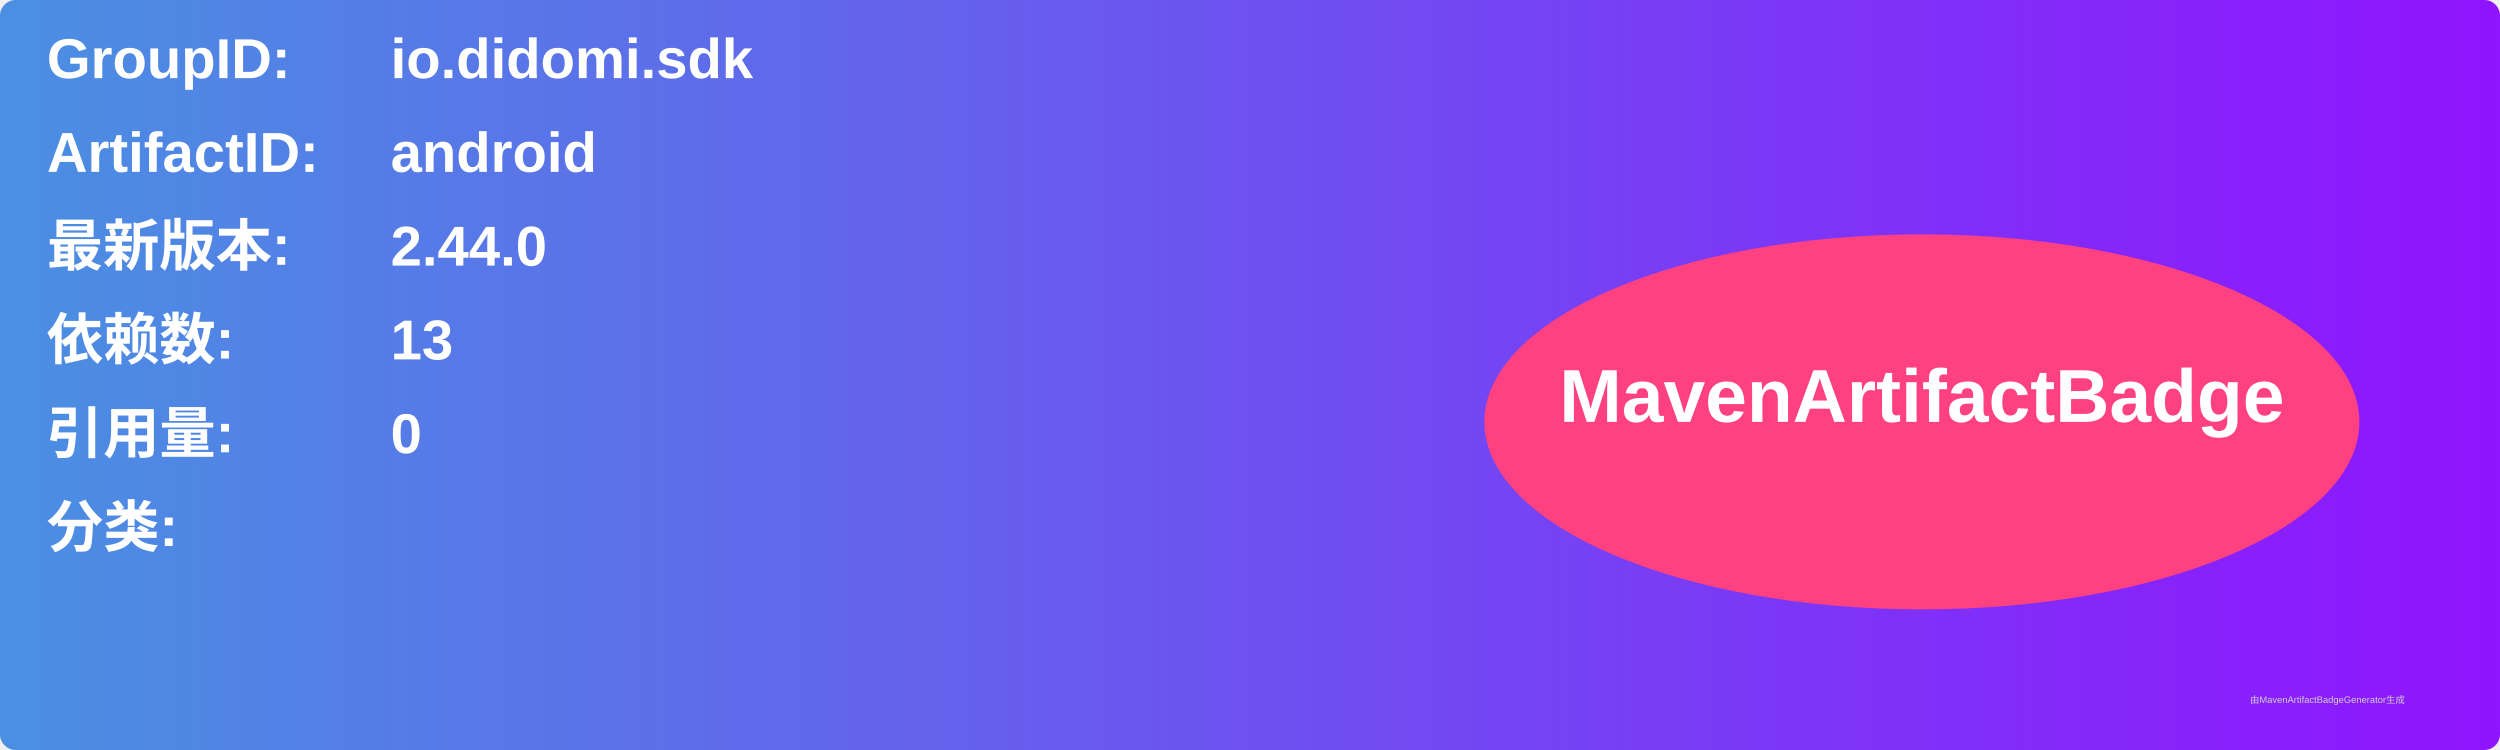
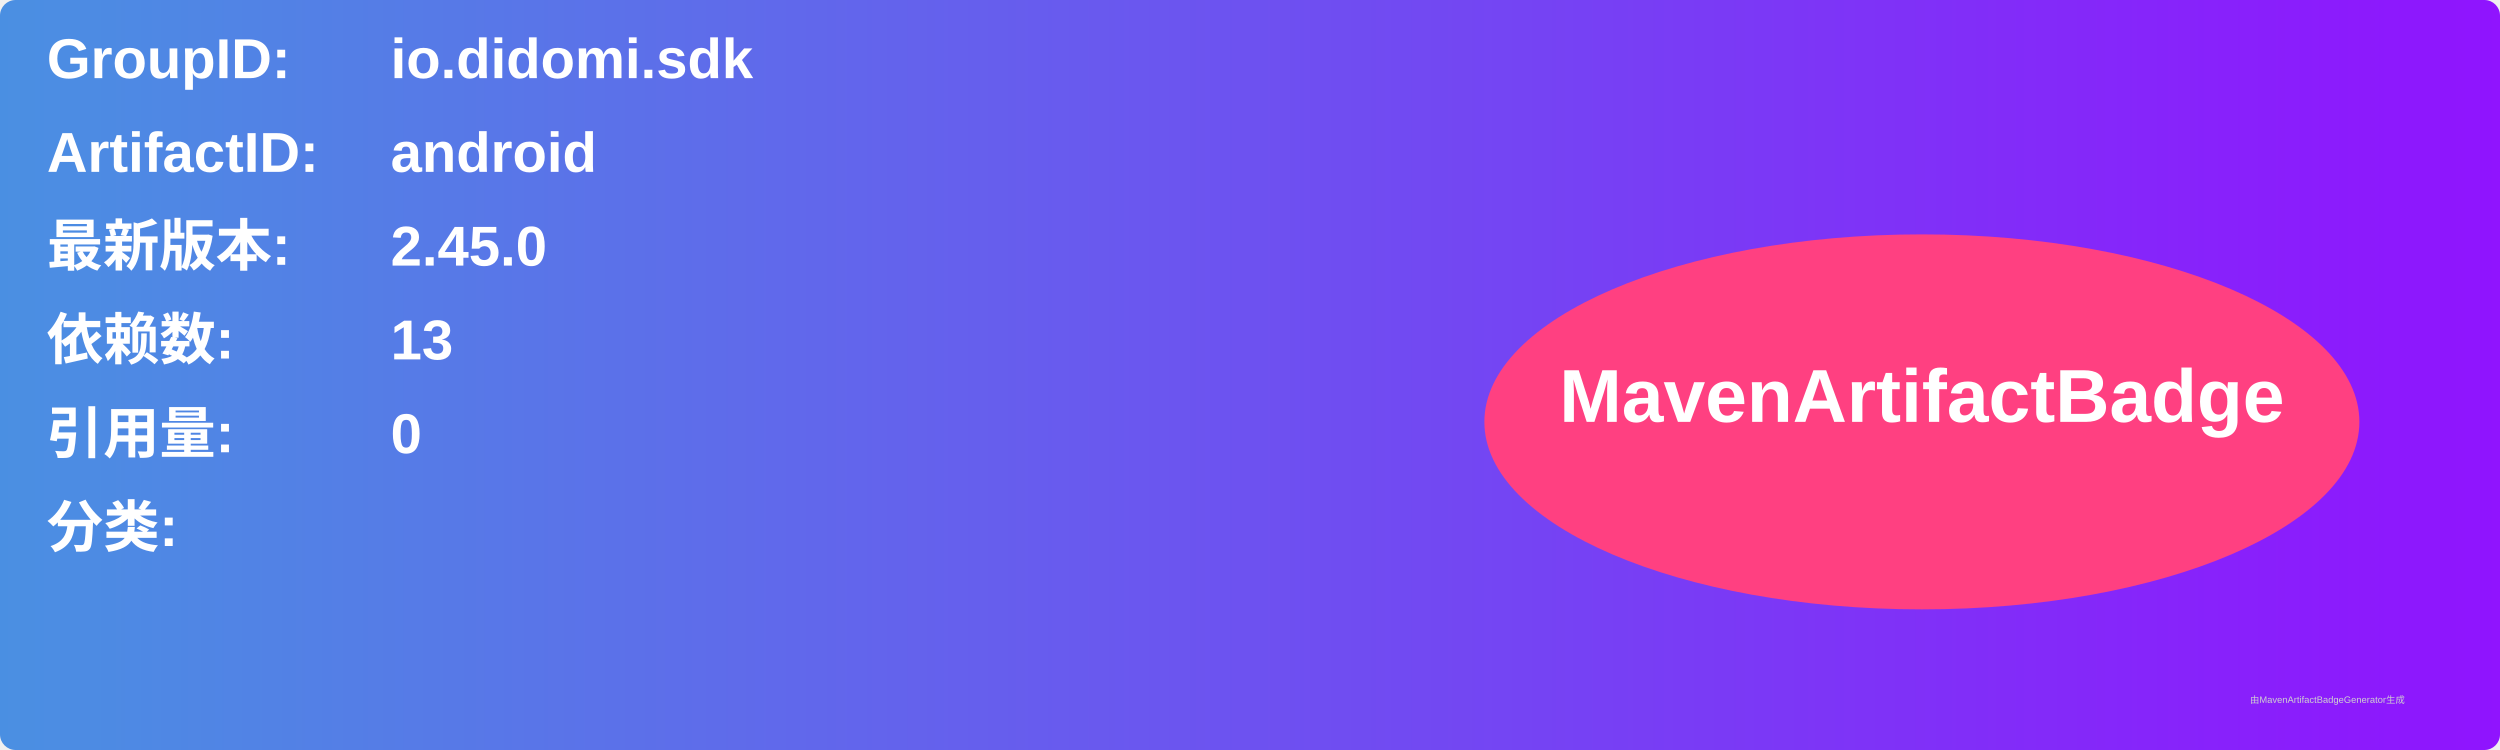
<svg xmlns="http://www.w3.org/2000/svg" width="800" height="240" viewBox="0 0 800 240">
  <linearGradient id="grad" x1="0%" y1="0%" x2="100%" y2="0%">
    <stop offset="0%" stop-color="#4a90e2" />
    <stop offset="100%" stop-color="#9013fe" />
  </linearGradient>
  <rect width="100%" height="100%" rx="5" ry="5" fill="url(#grad)" />
  <g transform="translate(15, 15)">
    <text x="0" y="10" font-family="Arial" font-size="18" fill="white" font-weight="bold" width="260">GroupID:</text>
    <text x="110" y="10" font-family="Arial" font-size="18" fill="white" font-weight="bold" width="460">io.didomi.sdk</text>
    <text x="0" y="40" font-family="Arial" font-size="18" fill="white" font-weight="bold" width="260">ArtifactID:</text>
    <text x="110" y="40" font-family="Arial" font-size="18" fill="white" font-weight="bold" width="460">android</text>
    <text x="0" y="70" font-family="Arial" font-size="18" fill="white" font-weight="bold">最新版本:</text>
    <text x="110" y="70" font-family="Arial" font-size="18" fill="white" font-weight="bold">
-       <tspan font-weight="bold">2.44.0</tspan>
+       <tspan font-weight="bold">2.45.0</tspan>
    </text>
    <text x="0" y="100" font-family="Arial" font-size="18" fill="white" font-weight="bold">依赖数: </text>
    <text x="110" y="100" font-family="Arial" font-size="18" fill="white">
      <tspan font-weight="bold">13</tspan>
    </text>
    <text x="0" y="130" font-family="Arial" font-size="18" fill="white" font-weight="bold">引用量: </text>
    <text x="110" y="130" font-family="Arial" font-size="18" fill="white">
      <tspan font-weight="bold">0</tspan>
    </text>
    <text x="0" y="160" font-family="Arial" font-size="18" fill="white" font-weight="bold">分类:</text>
    <text x="10" y="190" font-family="Arial" font-size="10" fill="white">
      <tspan font-weight="bold" />
    </text>
    <ellipse cx="600" cy="120" rx="140" ry="60" fill="#ff4081" />
    <text x="600" y="120" text-anchor="middle" font-family="Arial" font-size="24" fill="white" font-weight="bold">MavenArtifactBadge</text>
  </g>
  <text x="720" y="225" font-family="Arial" font-size="3" fill="#d0d0d0">由MavenArtifactBadgeGenerator生成</text>
</svg>
